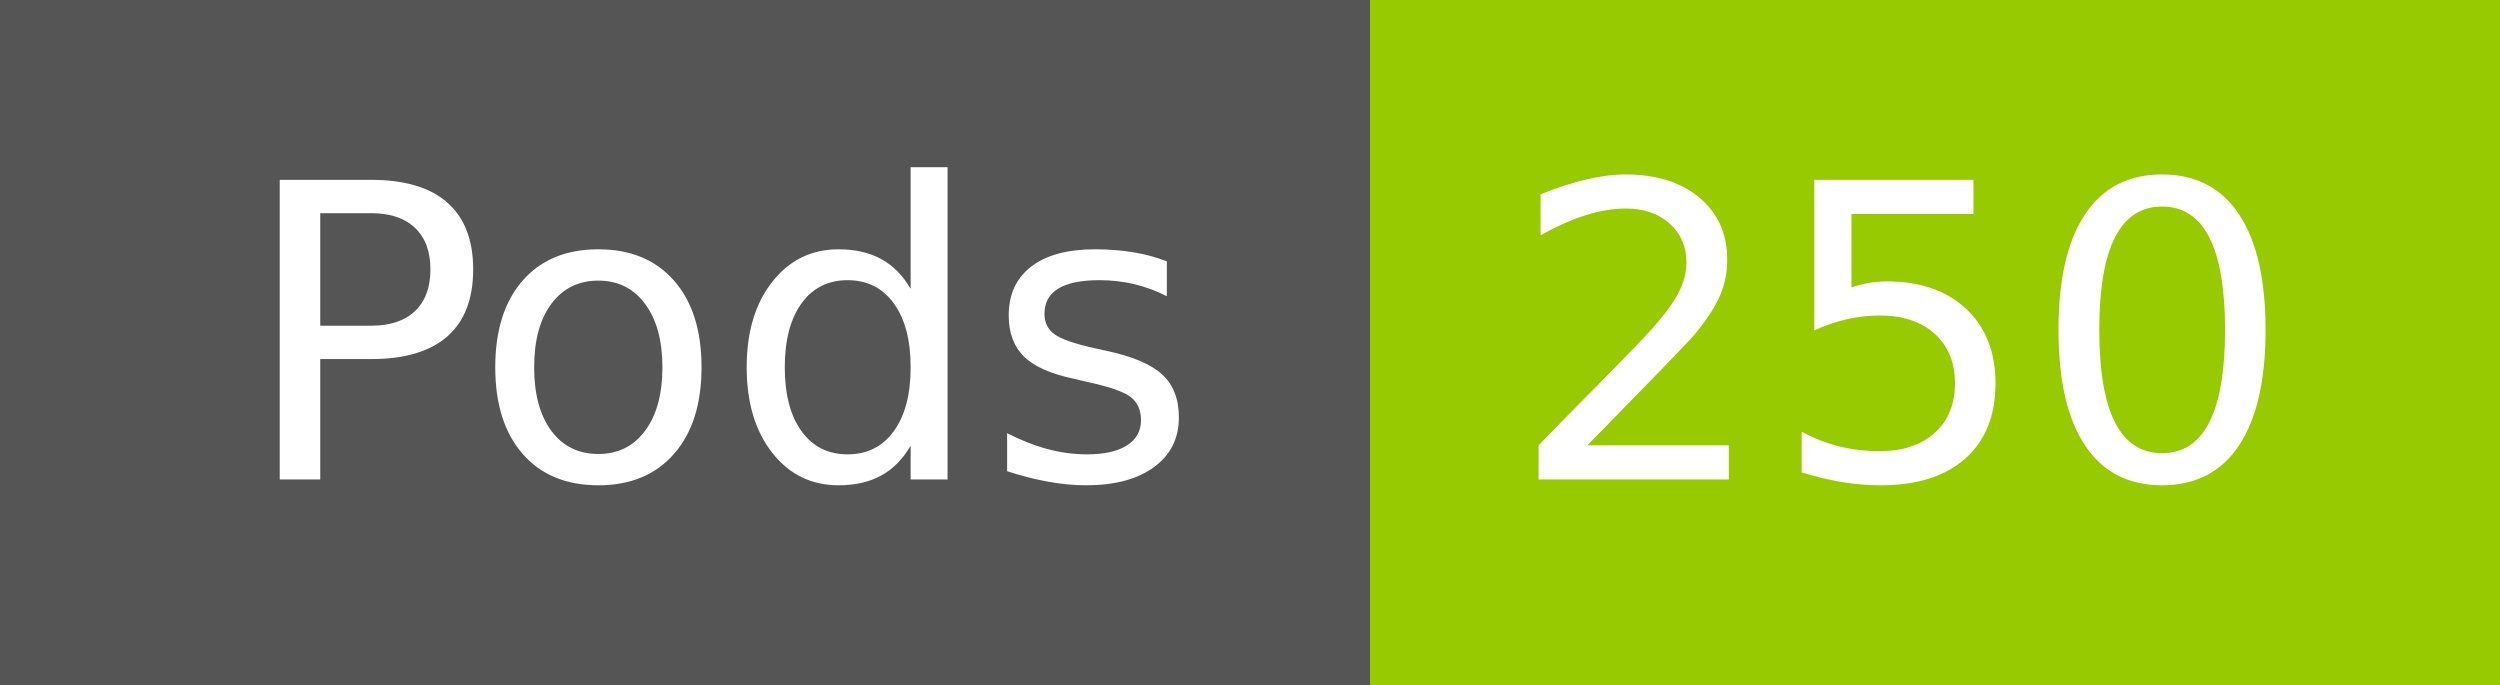
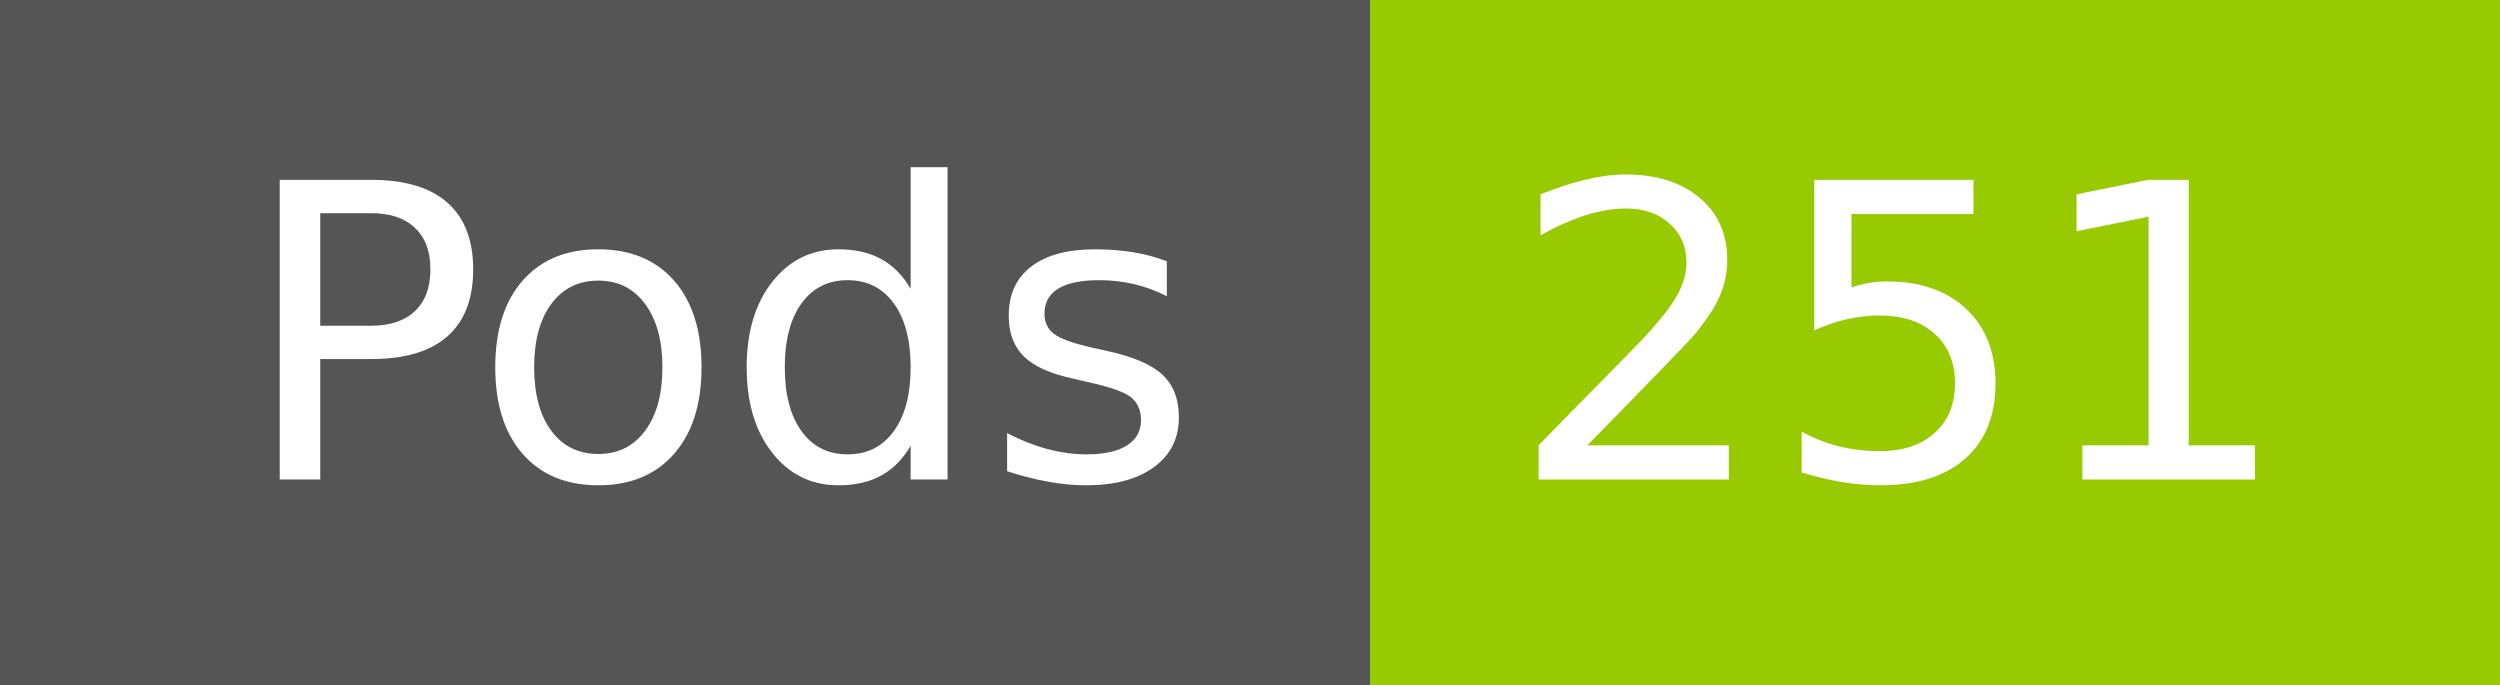
- <svg xmlns="http://www.w3.org/2000/svg" width="73" height="20" role="img" aria-label="Pods: 250">
+ <svg xmlns="http://www.w3.org/2000/svg" width="73" height="20" role="img" aria-label="Pods: 251">
  <g shape-rendering="crispEdges">
    <rect width="40" height="20" fill="#555" />
    <rect x="40" width="33" height="20" fill="#97ca00" />
  </g>
  <g fill="#fff" text-anchor="middle" font-family="Verdana,Geneva,DejaVu Sans,sans-serif" text-rendering="geometricPrecision" font-size="120">
    <text x="210" y="140" transform="scale(.1)" fill="#fff" textLength="294">Pods</text>
-     <text x="555" y="140" transform="scale(.1)" fill="#fff" textLength="228">250</text>
+     <text x="555" y="140" transform="scale(.1)" fill="#fff" textLength="228">251</text>
  </g>
</svg>
